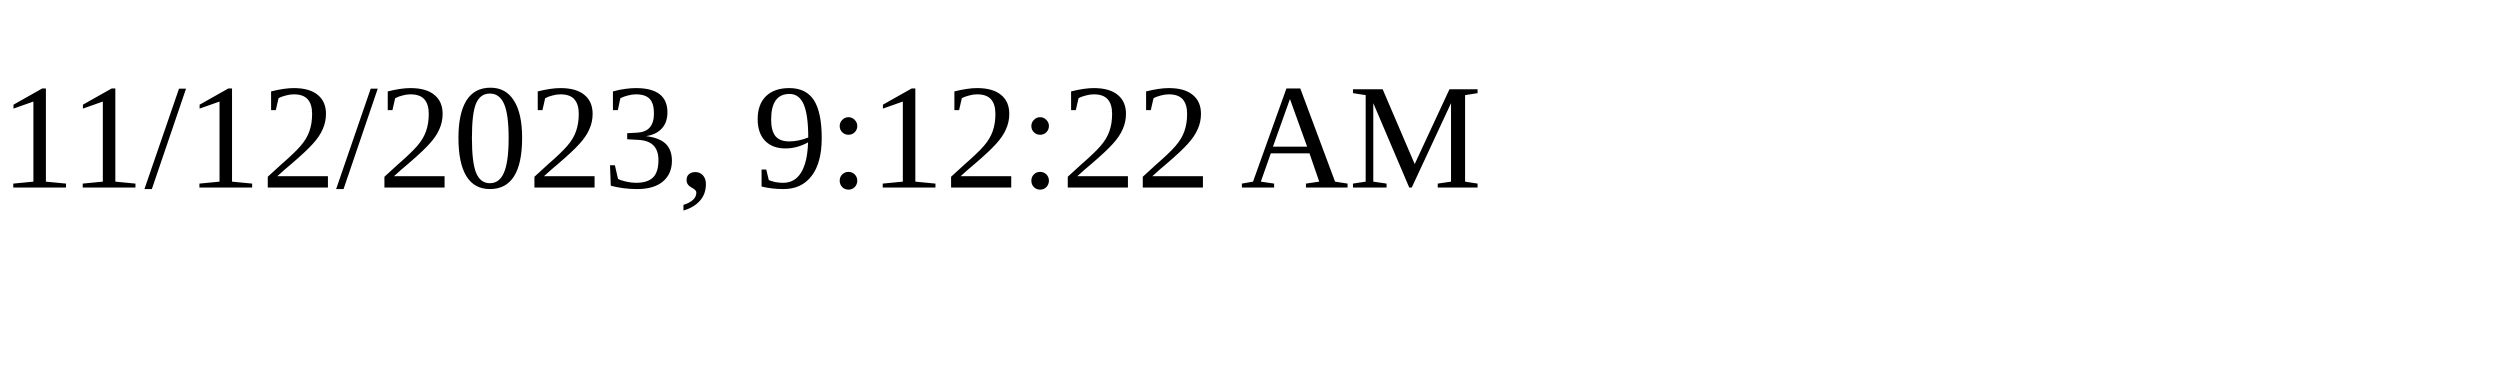
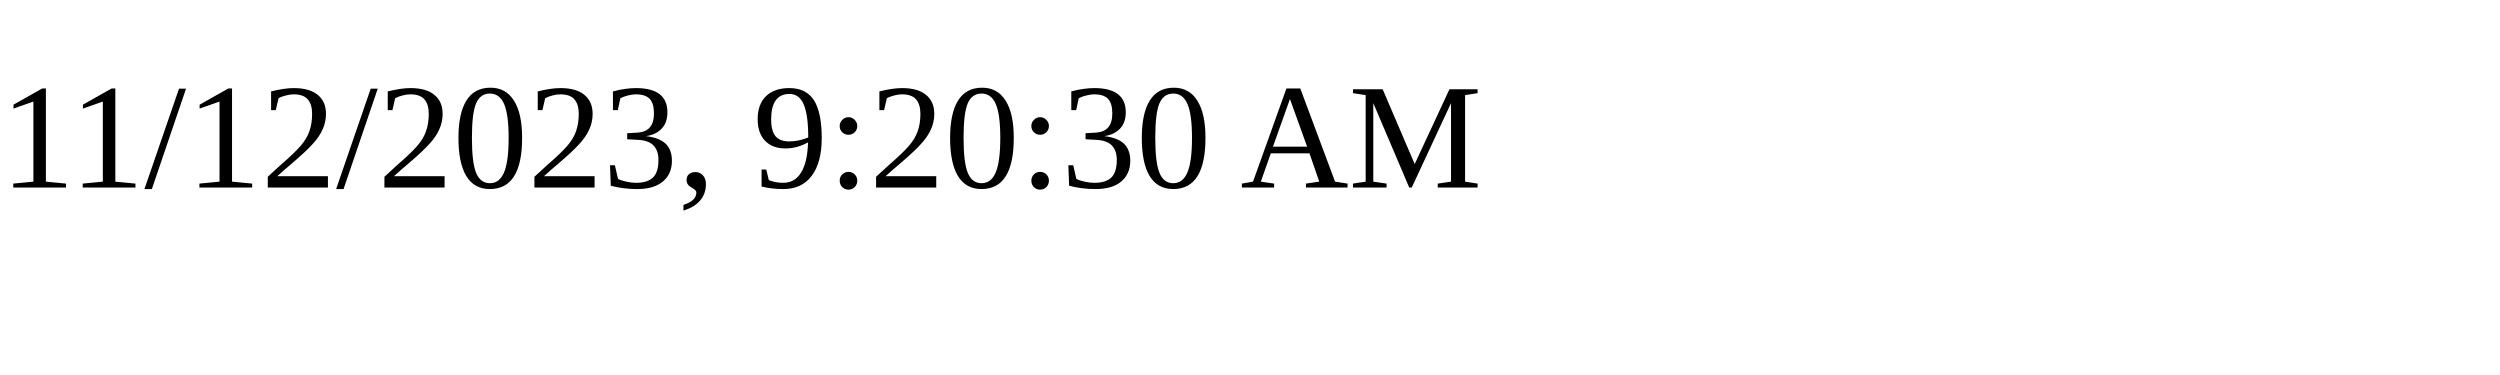
<svg xmlns="http://www.w3.org/2000/svg" height="30" width="200">
-   <text x="0" y="15">11/12/2023, 9:12:22 AM</text>
+   <text x="0" y="15">11/12/2023, 9:20:30 AM</text>
</svg>
